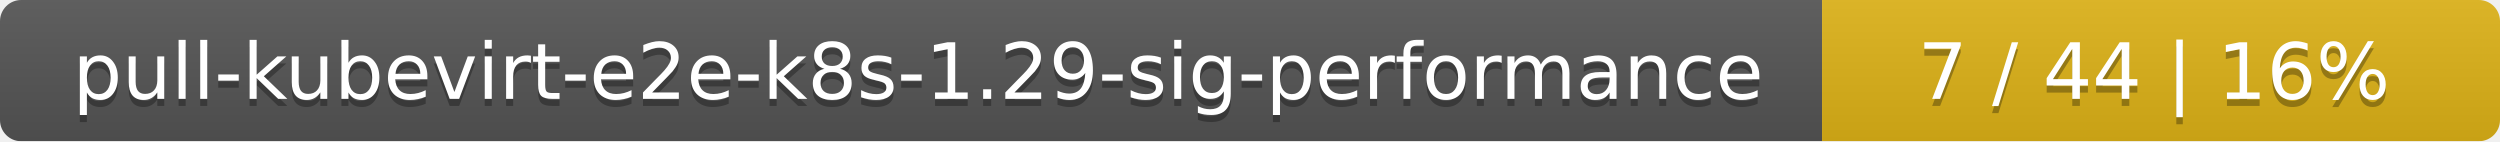
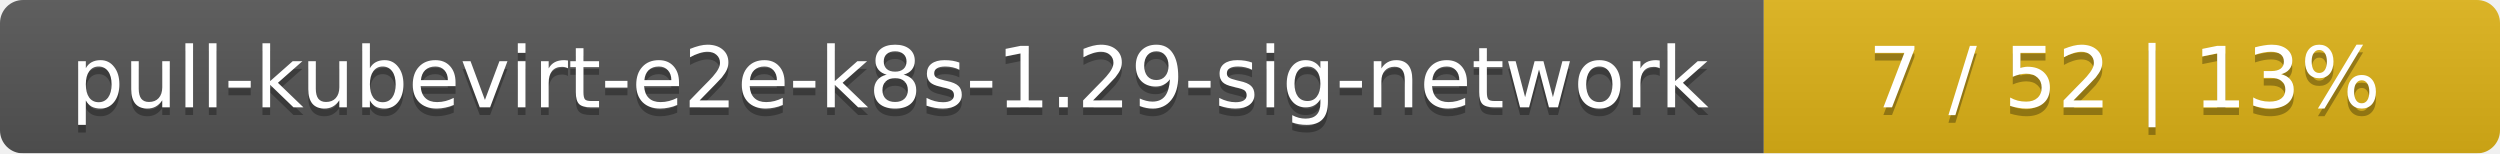
- <svg xmlns="http://www.w3.org/2000/svg" width="354" height="20">
+ <svg xmlns="http://www.w3.org/2000/svg" width="326" height="20">
  <linearGradient id="smooth" x2="0" y2="100%">
    <stop offset="0" stop-color="#bbb" stop-opacity=".1" />
    <stop offset="1" stop-opacity=".1" />
  </linearGradient>
  <mask id="round">
-     <rect width="354" height="20" rx="3" fill="#fff" />
+     <rect width="326" height="20" rx="3" fill="#fff" />
  </mask>
  <g mask="url(#round)">
-     <rect width="258" height="20" fill="#555" />
-     <rect x="258" width="96" height="20" fill="#dfb317" />
-     <rect width="354" height="20" fill="url(#smooth)" />
+     <rect width="230" height="20" fill="#555" />
+     <rect x="230" width="96" height="20" fill="#dfb317" />
+     <rect width="326" height="20" fill="url(#smooth)" />
  </g>
  <g fill="#fff" text-anchor="middle" font-family="DejaVu Sans,Verdana,Geneva,sans-serif" font-size="11">
-     <text x="130" y="15" fill="#010101" fill-opacity=".3">pull-kubevirt-e2e-k8s-1.29-sig-performance</text>
-     <text x="130" y="14">pull-kubevirt-e2e-k8s-1.29-sig-performance</text>
-     <text x="305" y="15" fill="#010101" fill-opacity=".3">7 / 44    |    16%</text>
-     <text x="305" y="14">7 / 44    |    16%</text>
+     <text x="116" y="15" fill="#010101" fill-opacity=".3">pull-kubevirt-e2e-k8s-1.29-sig-network</text>
+     <text x="116" y="14">pull-kubevirt-e2e-k8s-1.29-sig-network</text>
+     <text x="277" y="15" fill="#010101" fill-opacity=".3">7 / 52    |    13%</text>
+     <text x="277" y="14">7 / 52    |    13%</text>
  </g>
</svg>
